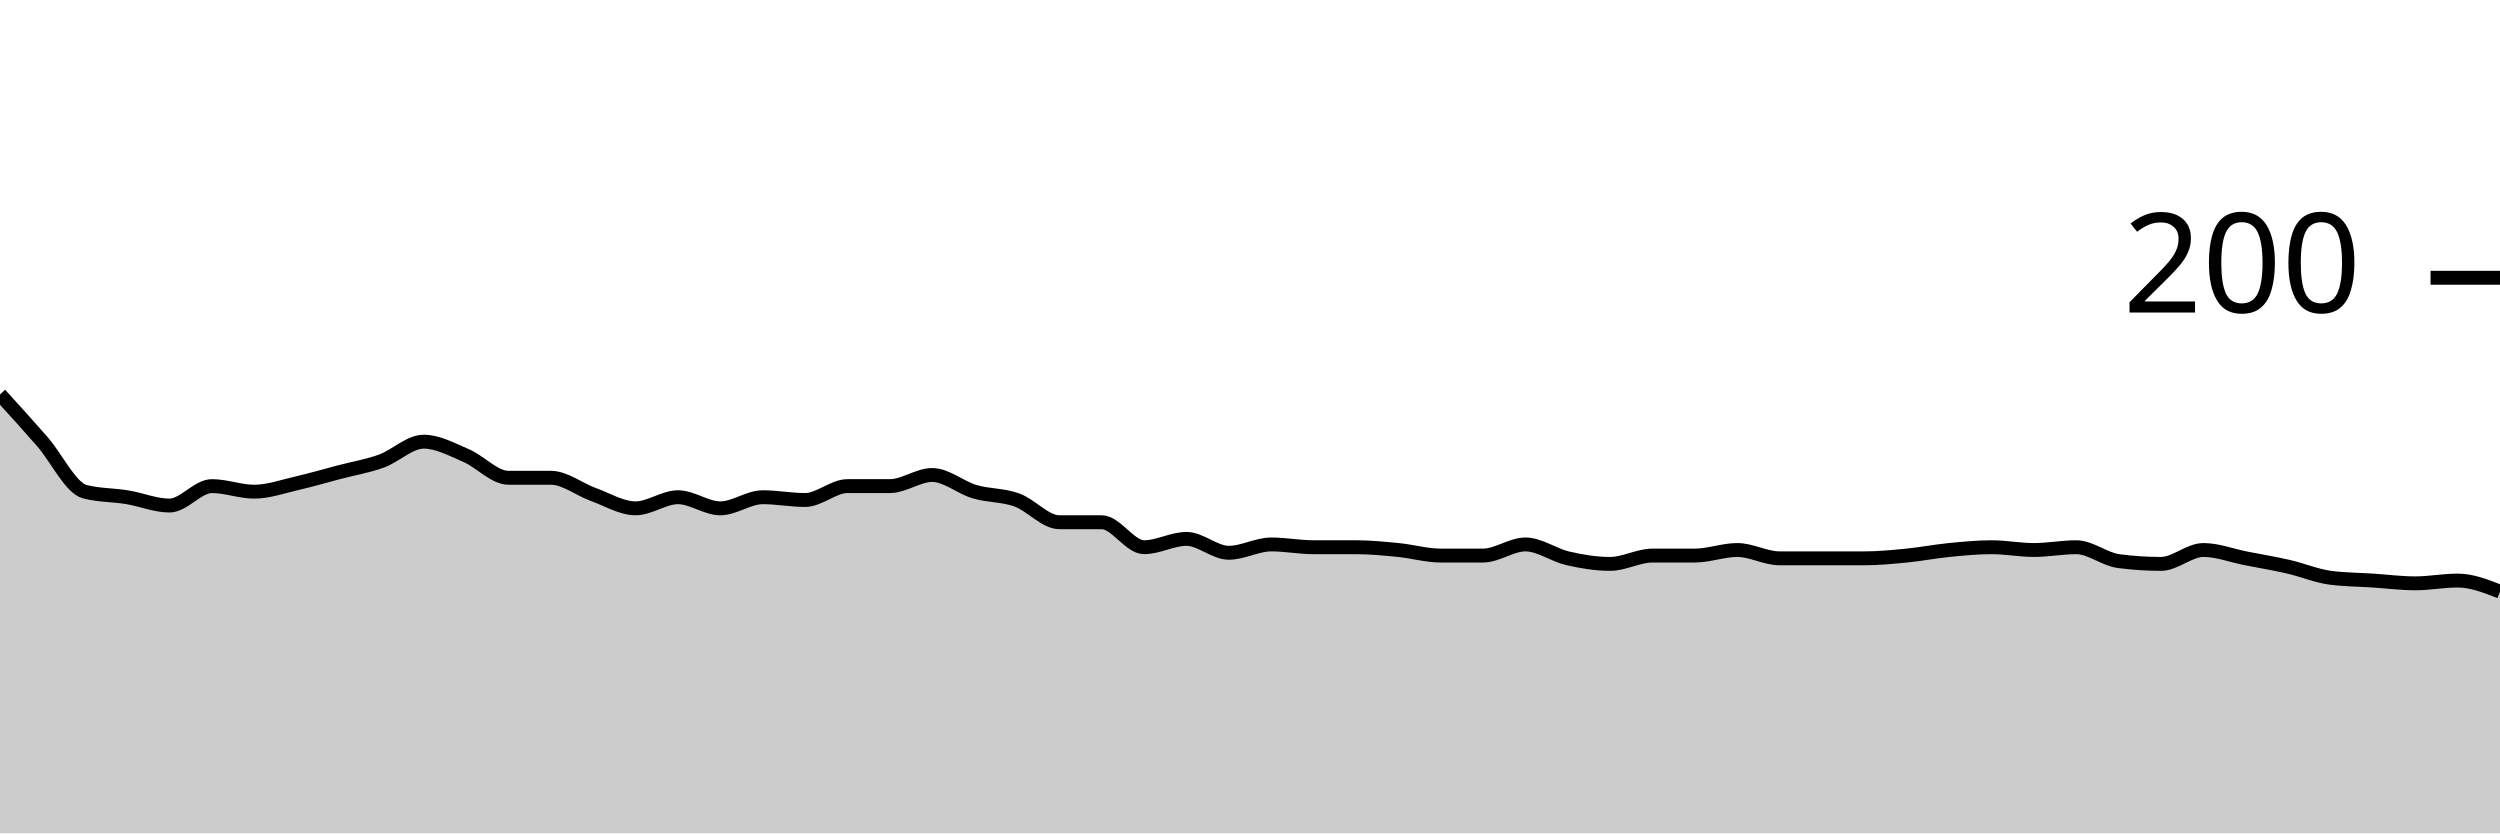
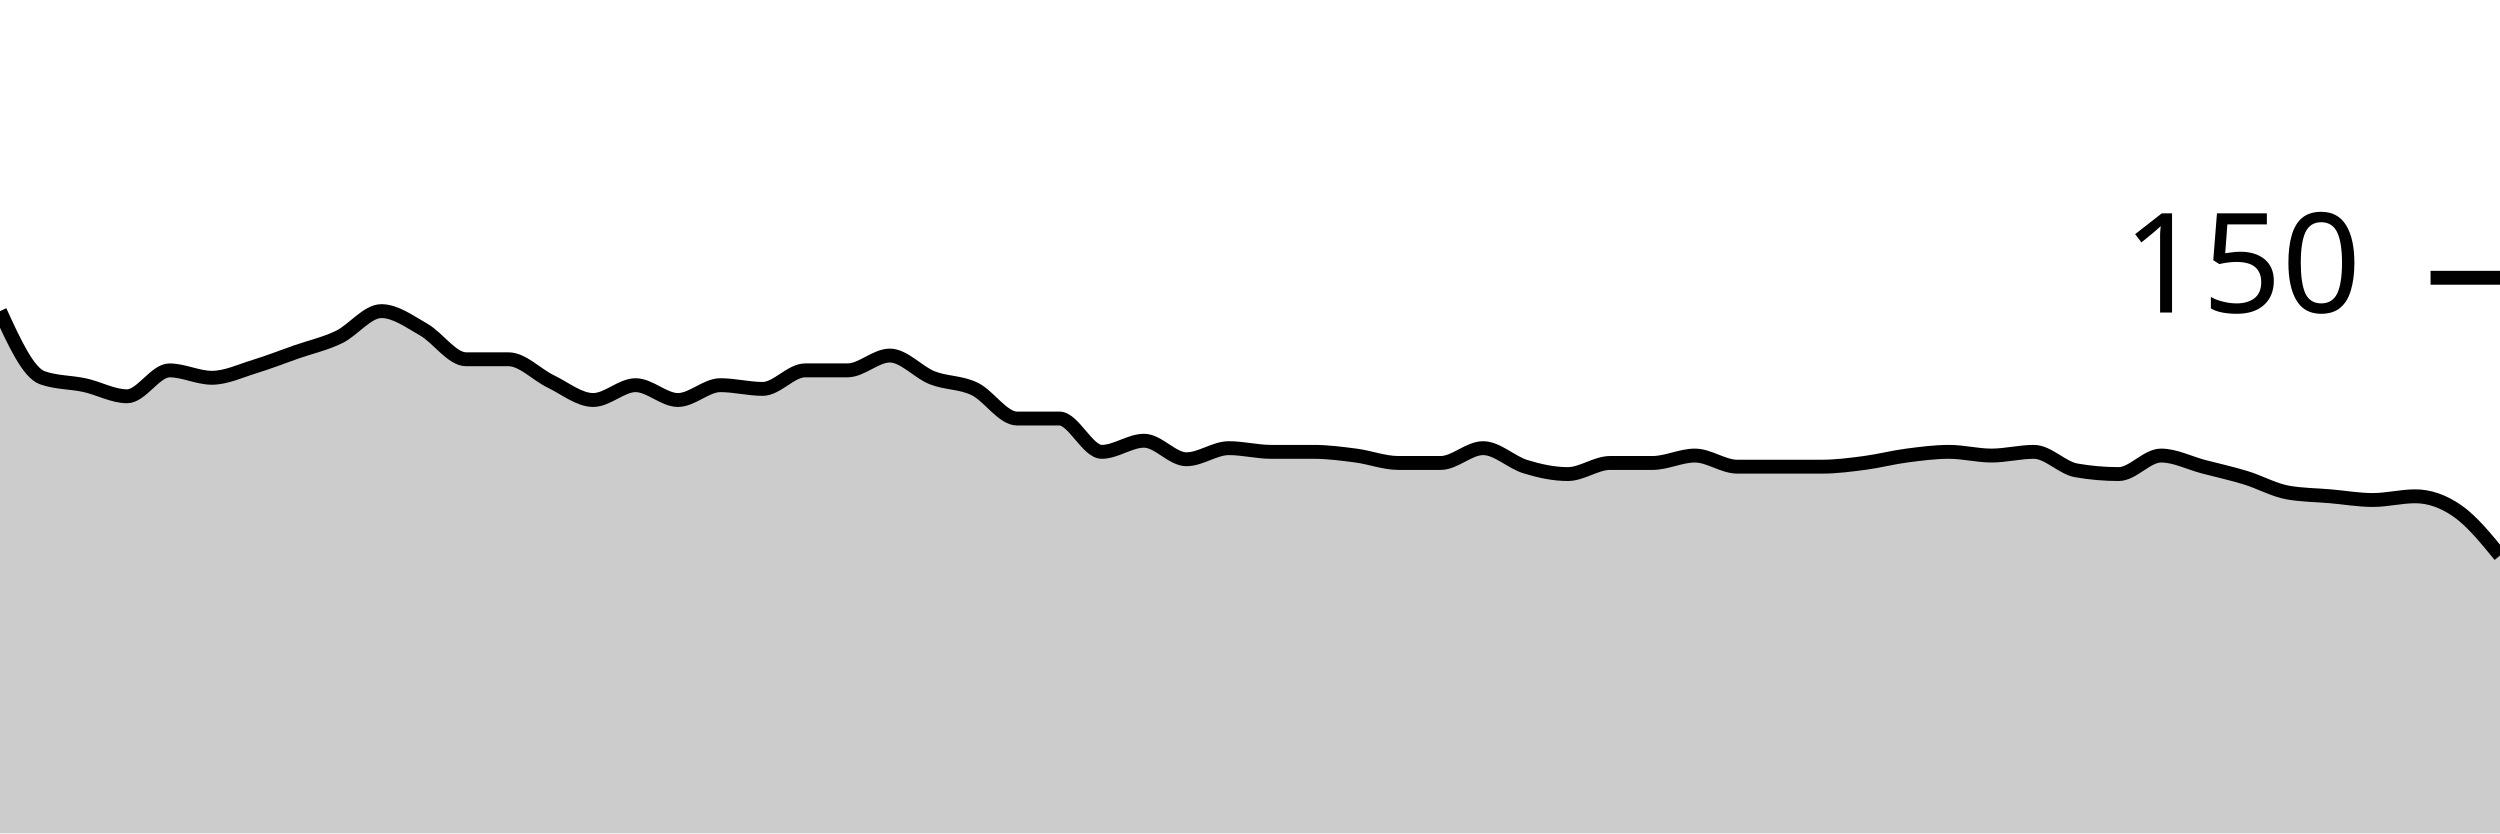
<svg xmlns="http://www.w3.org/2000/svg" viewBox="0 0 180 60">
  <g transform="translate(0,20)">
-     <path class="area" fill="rgba(0, 0, 0, 0.2)" d="M0,8.4C1.017,9.517,2.034,10.633,3.051,11.8C4.068,12.967,5.085,15.133,6.102,15.4C7.119,15.667,8.136,15.633,9.153,15.8C10.169,15.967,11.186,16.4,12.203,16.4C13.22,16.4,14.237,15,15.254,15C16.271,15,17.288,15.4,18.305,15.4C19.322,15.4,20.339,15.033,21.356,14.8C22.373,14.567,23.39,14.267,24.407,14C25.424,13.733,26.441,13.567,27.458,13.2C28.475,12.833,29.492,11.8,30.508,11.8C31.525,11.8,32.542,12.367,33.559,12.8C34.576,13.233,35.593,14.4,36.61,14.4C37.627,14.4,38.644,14.4,39.661,14.4C40.678,14.4,41.695,15.233,42.712,15.6C43.729,15.967,44.746,16.6,45.763,16.6C46.78,16.6,47.797,15.8,48.814,15.8C49.831,15.8,50.847,16.6,51.864,16.6C52.881,16.6,53.898,15.8,54.915,15.8C55.932,15.8,56.949,16,57.966,16C58.983,16,60,15,61.017,15C62.034,15,63.051,15,64.068,15C65.085,15,66.102,14.2,67.119,14.2C68.136,14.2,69.153,15.1,70.169,15.4C71.186,15.7,72.203,15.633,73.22,16C74.237,16.367,75.254,17.6,76.271,17.6C77.288,17.6,78.305,17.6,79.322,17.6C80.339,17.6,81.356,19.4,82.373,19.4C83.39,19.4,84.407,18.8,85.424,18.8C86.441,18.8,87.458,19.8,88.475,19.8C89.492,19.8,90.508,19.2,91.525,19.2C92.542,19.2,93.559,19.4,94.576,19.4C95.593,19.4,96.61,19.4,97.627,19.4C98.644,19.4,99.661,19.5,100.678,19.6C101.695,19.7,102.712,20,103.729,20C104.746,20,105.763,20,106.78,20C107.797,20,108.814,19.2,109.831,19.2C110.847,19.2,111.864,19.967,112.881,20.2C113.898,20.433,114.915,20.6,115.932,20.6C116.949,20.6,117.966,20,118.983,20C120,20,121.017,20,122.034,20C123.051,20,124.068,19.6,125.085,19.6C126.102,19.6,127.119,20.2,128.136,20.2C129.153,20.2,130.169,20.2,131.186,20.2C132.203,20.2,133.22,20.2,134.237,20.2C135.254,20.2,136.271,20.1,137.288,20C138.305,19.9,139.322,19.7,140.339,19.6C141.356,19.5,142.373,19.4,143.39,19.4C144.407,19.4,145.424,19.6,146.441,19.6C147.458,19.6,148.475,19.4,149.492,19.4C150.508,19.4,151.525,20.267,152.542,20.4C153.559,20.533,154.576,20.6,155.593,20.6C156.61,20.6,157.627,19.6,158.644,19.6C159.661,19.6,160.678,20,161.695,20.2C162.712,20.4,163.729,20.567,164.746,20.8C165.763,21.033,166.78,21.467,167.797,21.6C168.814,21.733,169.831,21.733,170.847,21.8C171.864,21.867,172.881,22,173.898,22C174.915,22,175.932,21.8,176.949,21.8C177.966,21.8,178.983,22.2,180,22.6L180,40C178.983,40,177.966,40,176.949,40C175.932,40,174.915,40,173.898,40C172.881,40,171.864,40,170.847,40C169.831,40,168.814,40,167.797,40C166.78,40,165.763,40,164.746,40C163.729,40,162.712,40,161.695,40C160.678,40,159.661,40,158.644,40C157.627,40,156.61,40,155.593,40C154.576,40,153.559,40,152.542,40C151.525,40,150.508,40,149.492,40C148.475,40,147.458,40,146.441,40C145.424,40,144.407,40,143.39,40C142.373,40,141.356,40,140.339,40C139.322,40,138.305,40,137.288,40C136.271,40,135.254,40,134.237,40C133.22,40,132.203,40,131.186,40C130.169,40,129.153,40,128.136,40C127.119,40,126.102,40,125.085,40C124.068,40,123.051,40,122.034,40C121.017,40,120,40,118.983,40C117.966,40,116.949,40,115.932,40C114.915,40,113.898,40,112.881,40C111.864,40,110.847,40,109.831,40C108.814,40,107.797,40,106.78,40C105.763,40,104.746,40,103.729,40C102.712,40,101.695,40,100.678,40C99.661,40,98.644,40,97.627,40C96.61,40,95.593,40,94.576,40C93.559,40,92.542,40,91.525,40C90.508,40,89.492,40,88.475,40C87.458,40,86.441,40,85.424,40C84.407,40,83.39,40,82.373,40C81.356,40,80.339,40,79.322,40C78.305,40,77.288,40,76.271,40C75.254,40,74.237,40,73.22,40C72.203,40,71.186,40,70.169,40C69.153,40,68.136,40,67.119,40C66.102,40,65.085,40,64.068,40C63.051,40,62.034,40,61.017,40C60,40,58.983,40,57.966,40C56.949,40,55.932,40,54.915,40C53.898,40,52.881,40,51.864,40C50.847,40,49.831,40,48.814,40C47.797,40,46.78,40,45.763,40C44.746,40,43.729,40,42.712,40C41.695,40,40.678,40,39.661,40C38.644,40,37.627,40,36.61,40C35.593,40,34.576,40,33.559,40C32.542,40,31.525,40,30.508,40C29.492,40,28.475,40,27.458,40C26.441,40,25.424,40,24.407,40C23.39,40,22.373,40,21.356,40C20.339,40,19.322,40,18.305,40C17.288,40,16.271,40,15.254,40C14.237,40,13.22,40,12.203,40C11.186,40,10.169,40,9.153,40C8.136,40,7.119,40,6.102,40C5.085,40,4.068,40,3.051,40C2.034,40,1.017,40,0,40Z" />
-     <path class="line" stroke="black" fill="none" d="M0,8.4C1.017,9.517,2.034,10.633,3.051,11.8C4.068,12.967,5.085,15.133,6.102,15.4C7.119,15.667,8.136,15.633,9.153,15.8C10.169,15.967,11.186,16.4,12.203,16.4C13.22,16.4,14.237,15,15.254,15C16.271,15,17.288,15.4,18.305,15.4C19.322,15.4,20.339,15.033,21.356,14.8C22.373,14.567,23.39,14.267,24.407,14C25.424,13.733,26.441,13.567,27.458,13.2C28.475,12.833,29.492,11.8,30.508,11.8C31.525,11.8,32.542,12.367,33.559,12.8C34.576,13.233,35.593,14.4,36.61,14.4C37.627,14.4,38.644,14.4,39.661,14.4C40.678,14.4,41.695,15.233,42.712,15.6C43.729,15.967,44.746,16.6,45.763,16.6C46.78,16.6,47.797,15.8,48.814,15.8C49.831,15.8,50.847,16.6,51.864,16.6C52.881,16.6,53.898,15.8,54.915,15.8C55.932,15.8,56.949,16,57.966,16C58.983,16,60,15,61.017,15C62.034,15,63.051,15,64.068,15C65.085,15,66.102,14.2,67.119,14.2C68.136,14.2,69.153,15.1,70.169,15.4C71.186,15.7,72.203,15.633,73.22,16C74.237,16.367,75.254,17.6,76.271,17.6C77.288,17.6,78.305,17.6,79.322,17.6C80.339,17.6,81.356,19.4,82.373,19.4C83.39,19.4,84.407,18.8,85.424,18.8C86.441,18.8,87.458,19.8,88.475,19.8C89.492,19.8,90.508,19.2,91.525,19.2C92.542,19.2,93.559,19.4,94.576,19.4C95.593,19.4,96.61,19.4,97.627,19.4C98.644,19.4,99.661,19.5,100.678,19.6C101.695,19.7,102.712,20,103.729,20C104.746,20,105.763,20,106.78,20C107.797,20,108.814,19.2,109.831,19.2C110.847,19.2,111.864,19.967,112.881,20.2C113.898,20.433,114.915,20.6,115.932,20.6C116.949,20.6,117.966,20,118.983,20C120,20,121.017,20,122.034,20C123.051,20,124.068,19.6,125.085,19.6C126.102,19.6,127.119,20.2,128.136,20.2C129.153,20.2,130.169,20.2,131.186,20.2C132.203,20.2,133.22,20.2,134.237,20.2C135.254,20.2,136.271,20.1,137.288,20C138.305,19.9,139.322,19.7,140.339,19.6C141.356,19.5,142.373,19.4,143.39,19.4C144.407,19.4,145.424,19.6,146.441,19.6C147.458,19.6,148.475,19.4,149.492,19.4C150.508,19.4,151.525,20.267,152.542,20.4C153.559,20.533,154.576,20.6,155.593,20.6C156.61,20.6,157.627,19.6,158.644,19.6C159.661,19.6,160.678,20,161.695,20.2C162.712,20.4,163.729,20.567,164.746,20.8C165.763,21.033,166.78,21.467,167.797,21.6C168.814,21.733,169.831,21.733,170.847,21.8C171.864,21.867,172.881,22,173.898,22C174.915,22,175.932,21.8,176.949,21.8C177.966,21.8,178.983,22.2,180,22.6" />
+     <path class="area" fill="rgba(0, 0, 0, 0.2)" d="M0,2.4C1.017,4.622,2.034,6.844,3.051,7.2C4.068,7.556,5.085,7.511,6.102,7.733C7.119,7.956,8.136,8.533,9.153,8.533C10.169,8.533,11.186,6.667,12.203,6.667C13.22,6.667,14.237,7.2,15.254,7.2C16.271,7.2,17.288,6.711,18.305,6.4C19.322,6.089,20.339,5.689,21.356,5.333C22.373,4.978,23.39,4.756,24.407,4.267C25.424,3.778,26.441,2.4,27.458,2.4C28.475,2.4,29.492,3.156,30.508,3.733C31.525,4.311,32.542,5.867,33.559,5.867C34.576,5.867,35.593,5.867,36.61,5.867C37.627,5.867,38.644,6.978,39.661,7.467C40.678,7.956,41.695,8.8,42.712,8.8C43.729,8.8,44.746,7.733,45.763,7.733C46.78,7.733,47.797,8.8,48.814,8.8C49.831,8.8,50.847,7.733,51.864,7.733C52.881,7.733,53.898,8,54.915,8C55.932,8,56.949,6.667,57.966,6.667C58.983,6.667,60,6.667,61.017,6.667C62.034,6.667,63.051,5.6,64.068,5.6C65.085,5.6,66.102,6.8,67.119,7.2C68.136,7.6,69.153,7.511,70.169,8C71.186,8.489,72.203,10.133,73.22,10.133C74.237,10.133,75.254,10.133,76.271,10.133C77.288,10.133,78.305,12.533,79.322,12.533C80.339,12.533,81.356,11.733,82.373,11.733C83.39,11.733,84.407,13.067,85.424,13.067C86.441,13.067,87.458,12.267,88.475,12.267C89.492,12.267,90.508,12.533,91.525,12.533C92.542,12.533,93.559,12.533,94.576,12.533C95.593,12.533,96.61,12.667,97.627,12.8C98.644,12.933,99.661,13.333,100.678,13.333C101.695,13.333,102.712,13.333,103.729,13.333C104.746,13.333,105.763,12.267,106.78,12.267C107.797,12.267,108.814,13.289,109.831,13.6C110.847,13.911,111.864,14.133,112.881,14.133C113.898,14.133,114.915,13.333,115.932,13.333C116.949,13.333,117.966,13.333,118.983,13.333C120,13.333,121.017,12.8,122.034,12.8C123.051,12.8,124.068,13.6,125.085,13.6C126.102,13.6,127.119,13.6,128.136,13.6C129.153,13.6,130.169,13.6,131.186,13.6C132.203,13.6,133.22,13.467,134.237,13.333C135.254,13.2,136.271,12.933,137.288,12.8C138.305,12.667,139.322,12.533,140.339,12.533C141.356,12.533,142.373,12.8,143.39,12.8C144.407,12.8,145.424,12.533,146.441,12.533C147.458,12.533,148.475,13.689,149.492,13.867C150.508,14.044,151.525,14.133,152.542,14.133C153.559,14.133,154.576,12.8,155.593,12.8C156.61,12.8,157.627,13.333,158.644,13.6C159.661,13.867,160.678,14.089,161.695,14.4C162.712,14.711,163.729,15.289,164.746,15.467C165.763,15.644,166.78,15.644,167.797,15.733C168.814,15.822,169.831,16,170.847,16C171.864,16,172.881,15.733,173.898,15.733C174.915,15.733,175.932,16.089,176.949,16.8C177.966,17.511,178.983,18.756,180,20L180,40C178.983,40,177.966,40,176.949,40C175.932,40,174.915,40,173.898,40C172.881,40,171.864,40,170.847,40C169.831,40,168.814,40,167.797,40C166.78,40,165.763,40,164.746,40C163.729,40,162.712,40,161.695,40C160.678,40,159.661,40,158.644,40C157.627,40,156.61,40,155.593,40C154.576,40,153.559,40,152.542,40C151.525,40,150.508,40,149.492,40C148.475,40,147.458,40,146.441,40C145.424,40,144.407,40,143.39,40C142.373,40,141.356,40,140.339,40C139.322,40,138.305,40,137.288,40C136.271,40,135.254,40,134.237,40C133.22,40,132.203,40,131.186,40C130.169,40,129.153,40,128.136,40C127.119,40,126.102,40,125.085,40C124.068,40,123.051,40,122.034,40C121.017,40,120,40,118.983,40C117.966,40,116.949,40,115.932,40C114.915,40,113.898,40,112.881,40C111.864,40,110.847,40,109.831,40C108.814,40,107.797,40,106.78,40C105.763,40,104.746,40,103.729,40C102.712,40,101.695,40,100.678,40C99.661,40,98.644,40,97.627,40C96.61,40,95.593,40,94.576,40C93.559,40,92.542,40,91.525,40C90.508,40,89.492,40,88.475,40C87.458,40,86.441,40,85.424,40C84.407,40,83.39,40,82.373,40C81.356,40,80.339,40,79.322,40C78.305,40,77.288,40,76.271,40C75.254,40,74.237,40,73.22,40C72.203,40,71.186,40,70.169,40C69.153,40,68.136,40,67.119,40C66.102,40,65.085,40,64.068,40C63.051,40,62.034,40,61.017,40C60,40,58.983,40,57.966,40C56.949,40,55.932,40,54.915,40C53.898,40,52.881,40,51.864,40C50.847,40,49.831,40,48.814,40C47.797,40,46.78,40,45.763,40C44.746,40,43.729,40,42.712,40C41.695,40,40.678,40,39.661,40C38.644,40,37.627,40,36.61,40C35.593,40,34.576,40,33.559,40C32.542,40,31.525,40,30.508,40C29.492,40,28.475,40,27.458,40C26.441,40,25.424,40,24.407,40C23.39,40,22.373,40,21.356,40C20.339,40,19.322,40,18.305,40C17.288,40,16.271,40,15.254,40C14.237,40,13.22,40,12.203,40C11.186,40,10.169,40,9.153,40C8.136,40,7.119,40,6.102,40C5.085,40,4.068,40,3.051,40C2.034,40,1.017,40,0,40Z" />
+     <path class="line" stroke="black" fill="none" d="M0,2.4C1.017,4.622,2.034,6.844,3.051,7.2C4.068,7.556,5.085,7.511,6.102,7.733C7.119,7.956,8.136,8.533,9.153,8.533C10.169,8.533,11.186,6.667,12.203,6.667C13.22,6.667,14.237,7.2,15.254,7.2C16.271,7.2,17.288,6.711,18.305,6.4C19.322,6.089,20.339,5.689,21.356,5.333C22.373,4.978,23.39,4.756,24.407,4.267C25.424,3.778,26.441,2.4,27.458,2.4C28.475,2.4,29.492,3.156,30.508,3.733C31.525,4.311,32.542,5.867,33.559,5.867C34.576,5.867,35.593,5.867,36.61,5.867C37.627,5.867,38.644,6.978,39.661,7.467C40.678,7.956,41.695,8.8,42.712,8.8C43.729,8.8,44.746,7.733,45.763,7.733C46.78,7.733,47.797,8.8,48.814,8.8C49.831,8.8,50.847,7.733,51.864,7.733C52.881,7.733,53.898,8,54.915,8C55.932,8,56.949,6.667,57.966,6.667C58.983,6.667,60,6.667,61.017,6.667C62.034,6.667,63.051,5.6,64.068,5.6C65.085,5.6,66.102,6.8,67.119,7.2C68.136,7.6,69.153,7.511,70.169,8C71.186,8.489,72.203,10.133,73.22,10.133C74.237,10.133,75.254,10.133,76.271,10.133C77.288,10.133,78.305,12.533,79.322,12.533C80.339,12.533,81.356,11.733,82.373,11.733C83.39,11.733,84.407,13.067,85.424,13.067C86.441,13.067,87.458,12.267,88.475,12.267C89.492,12.267,90.508,12.533,91.525,12.533C92.542,12.533,93.559,12.533,94.576,12.533C95.593,12.533,96.61,12.667,97.627,12.8C98.644,12.933,99.661,13.333,100.678,13.333C101.695,13.333,102.712,13.333,103.729,13.333C104.746,13.333,105.763,12.267,106.78,12.267C107.797,12.267,108.814,13.289,109.831,13.6C110.847,13.911,111.864,14.133,112.881,14.133C113.898,14.133,114.915,13.333,115.932,13.333C116.949,13.333,117.966,13.333,118.983,13.333C120,13.333,121.017,12.8,122.034,12.8C123.051,12.8,124.068,13.6,125.085,13.6C126.102,13.6,127.119,13.6,128.136,13.6C129.153,13.6,130.169,13.6,131.186,13.6C132.203,13.6,133.22,13.467,134.237,13.333C135.254,13.2,136.271,12.933,137.288,12.8C138.305,12.667,139.322,12.533,140.339,12.533C141.356,12.533,142.373,12.8,143.39,12.8C144.407,12.8,145.424,12.533,146.441,12.533C147.458,12.533,148.475,13.689,149.492,13.867C150.508,14.044,151.525,14.133,152.542,14.133C153.559,14.133,154.576,12.8,155.593,12.8C156.61,12.8,157.627,13.333,158.644,13.6C159.661,13.867,160.678,14.089,161.695,14.4C162.712,14.711,163.729,15.289,164.746,15.467C165.763,15.644,166.78,15.644,167.797,15.733C168.814,15.822,169.831,16,170.847,16C171.864,16,172.881,15.733,173.898,15.733C174.915,15.733,175.932,16.089,176.949,16.8C177.966,17.511,178.983,18.756,180,20" />
    <path class="axis-ceiling" stroke-width="1" stroke="black" fill="none" d="M175,0L180,0" />
-     <text class="axis-ceiling-label" font-family="sans-serif" text-anchor="end" font-size="10px" x="170" y="2.5">200</text>
+     <text class="axis-ceiling-label" font-family="sans-serif" text-anchor="end" font-size="10px" x="170" y="2.5">150</text>
  </g>
</svg>
